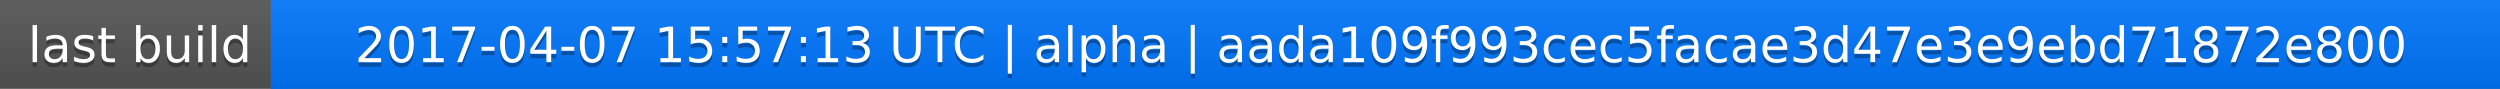
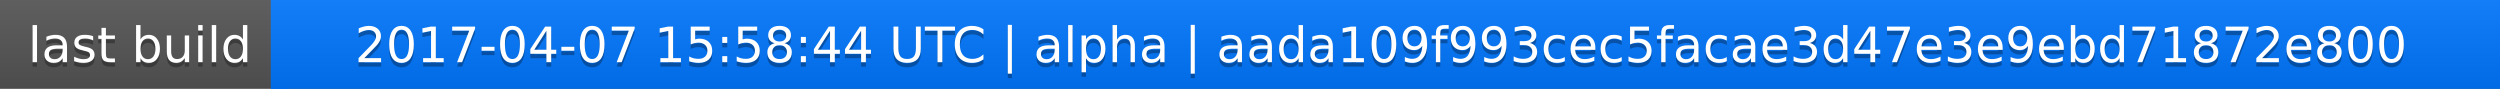
<svg xmlns="http://www.w3.org/2000/svg" width="563" height="20">
  <linearGradient id="a" x2="0" y2="100%">
    <stop offset="0" stop-color="#bbb" stop-opacity=".1" />
    <stop offset="1" stop-opacity=".1" />
  </linearGradient>
  <rect rx="0" width="563" height="20" fill="#555" />
  <rect rx="0" x="61" width="502" height="20" fill="#07f" />
  <path fill="#07f" d="M61 0h4v20h-4z" />
  <rect rx="0" width="563" height="20" fill="url(#a)" />
  <g fill="#fff" text-anchor="middle" font-family="DejaVu Sans,Verdana,Geneva,sans-serif" font-size="11">
    <text x="31.5" y="15" fill="#010101" fill-opacity=".3">last build</text>
    <text x="31.5" y="14">last build</text>
-     <text x="311" y="15" fill="#010101" fill-opacity=".3">2017-04-07 15:57:13 UTC | alpha | aada109f993cec5facae3d47e3e9ebd71872e800</text>
-     <text x="311" y="14">2017-04-07 15:57:13 UTC | alpha | aada109f993cec5facae3d47e3e9ebd71872e800</text>
+     <text x="311" y="15" fill="#010101" fill-opacity=".3">2017-04-07 15:58:44 UTC | alpha | aada109f993cec5facae3d47e3e9ebd71872e800</text>
+     <text x="311" y="14">2017-04-07 15:58:44 UTC | alpha | aada109f993cec5facae3d47e3e9ebd71872e800</text>
  </g>
</svg>
